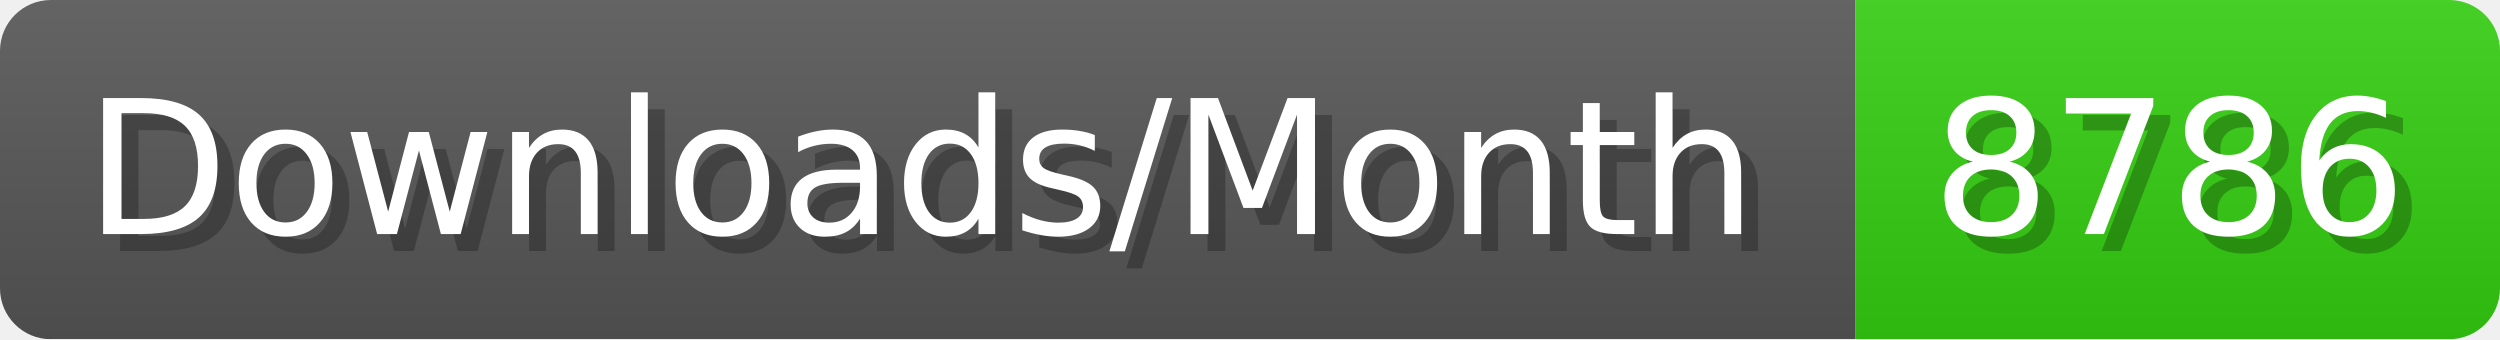
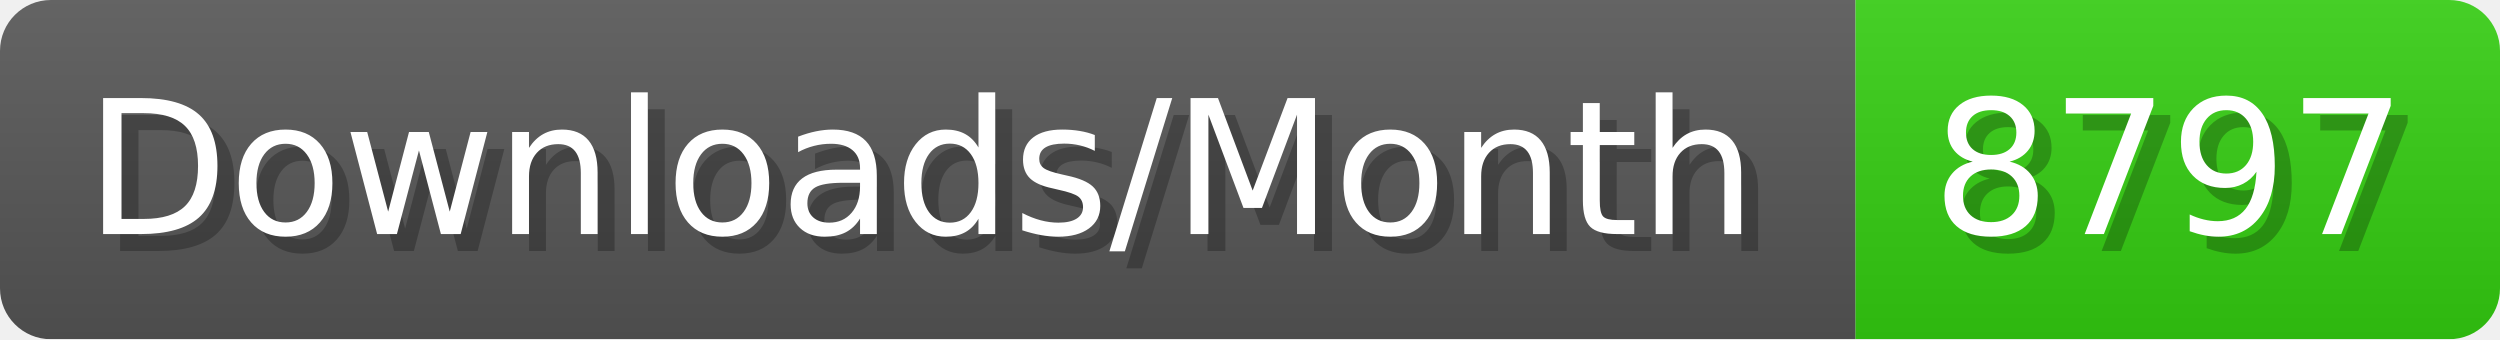
- <svg xmlns="http://www.w3.org/2000/svg" width="147.4" height="20" viewBox="0 0 1474 200" role="img" aria-label="Downloads/Month: 8786">
+ <svg xmlns="http://www.w3.org/2000/svg" width="147.4" height="20" viewBox="0 0 1474 200" role="img" aria-label="Downloads/Month: 8797">
  <linearGradient id="YlXUI" x2="0" y2="100%">
    <stop offset="0" stop-opacity=".1" stop-color="#EEE" />
    <stop offset="1" stop-opacity=".1" />
  </linearGradient>
  <mask id="JHhop">
    <rect width="1474" height="200" rx="30" fill="#FFF" />
  </mask>
  <g mask="url(#JHhop)">
    <rect width="1094" height="200" fill="#555" />
    <rect width="380" height="200" fill="#3C1" x="1094" />
    <rect width="1474" height="200" fill="url(#YlXUI)" />
  </g>
  <g aria-hidden="true" fill="#fff" text-anchor="start" font-family="Verdana,DejaVu Sans,sans-serif" font-size="110">
    <text x="60" y="148" textLength="994" fill="#000" opacity="0.25">Downloads/Month</text>
    <text x="50" y="138" textLength="994">Downloads/Month</text>
-     <text x="1149" y="148" textLength="280" fill="#000" opacity="0.25">8786</text>
-     <text x="1139" y="138" textLength="280">8786</text>
+     <text x="1149" y="148" textLength="280" fill="#000" opacity="0.25">8797</text>
+     <text x="1139" y="138" textLength="280">8797</text>
  </g>
</svg>
